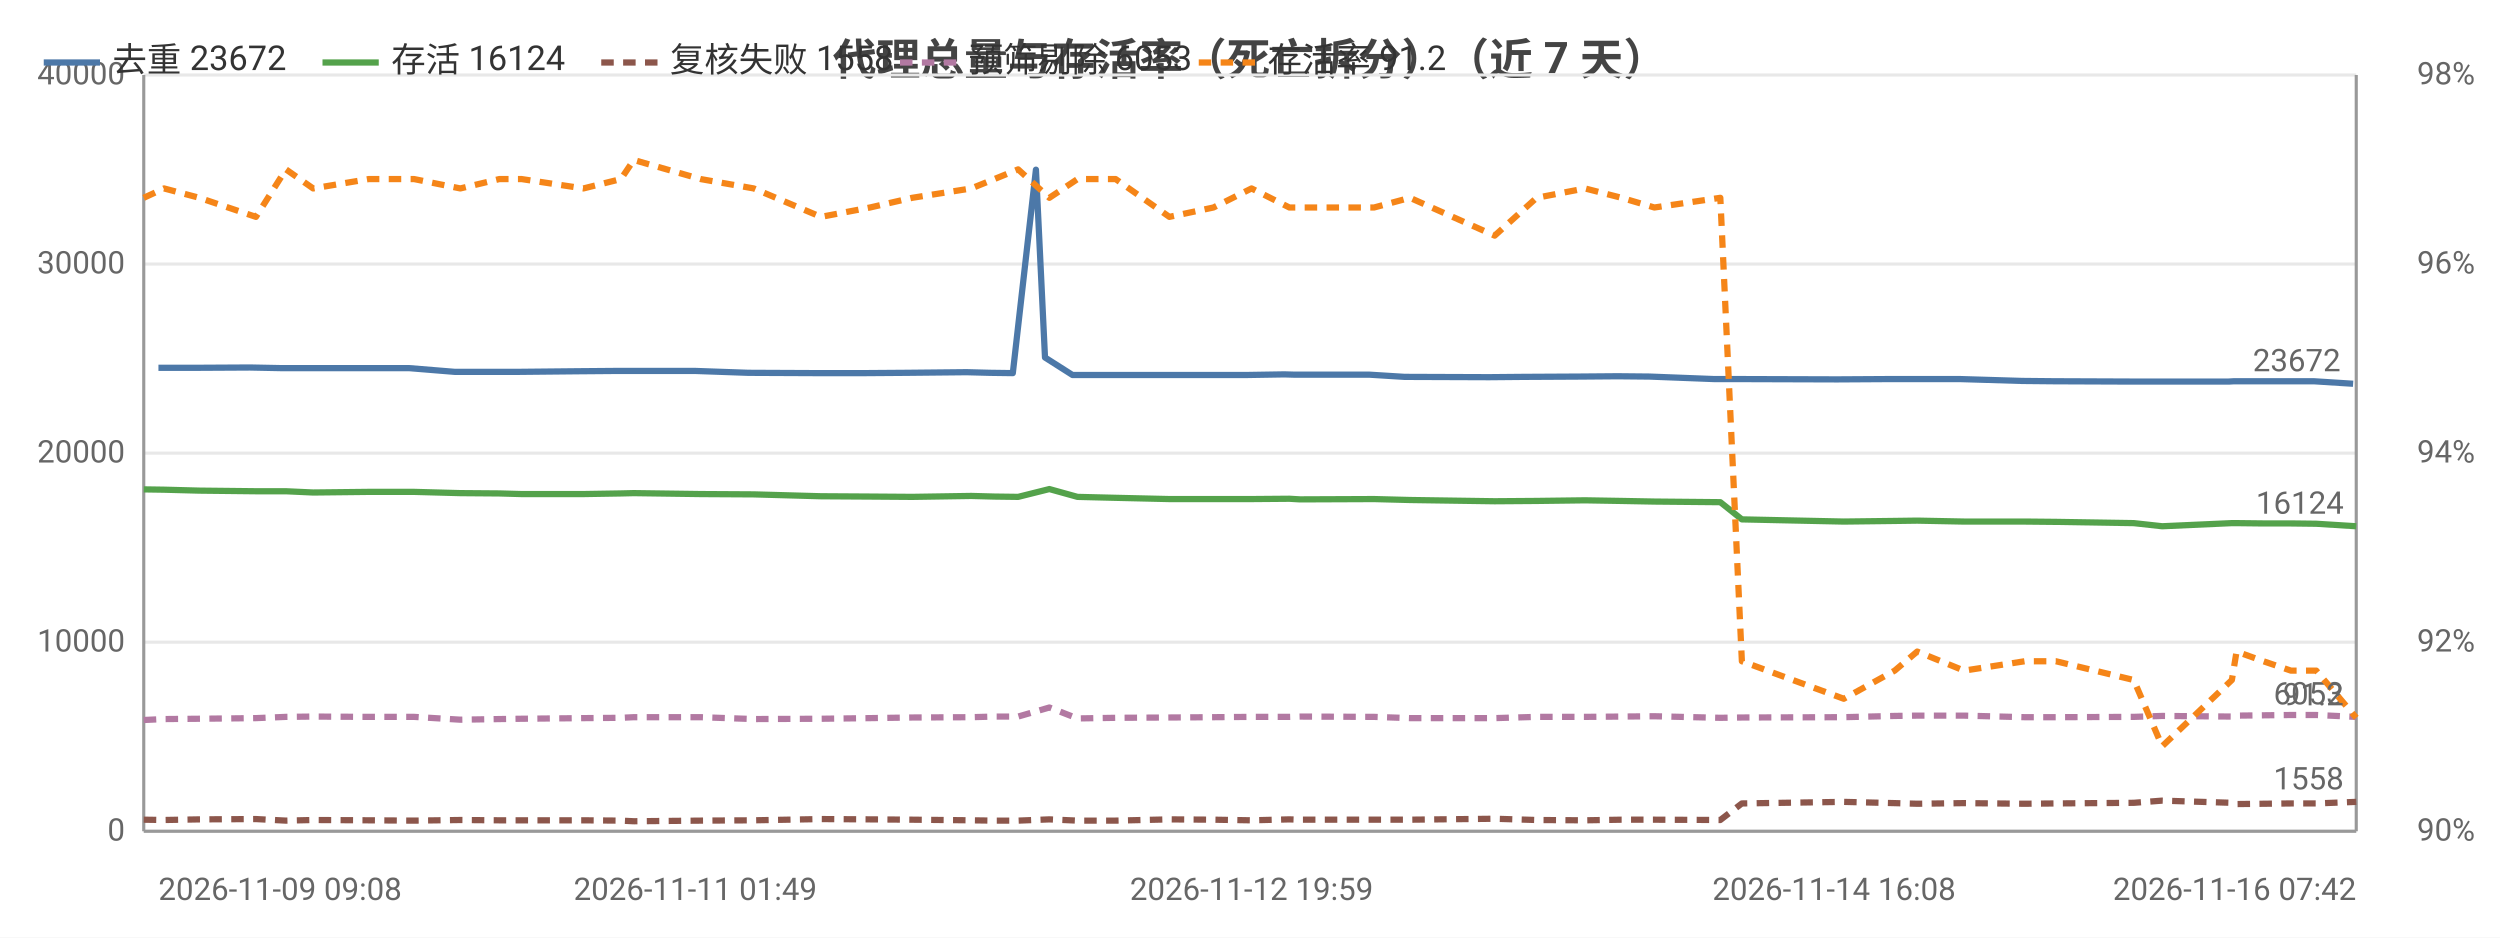
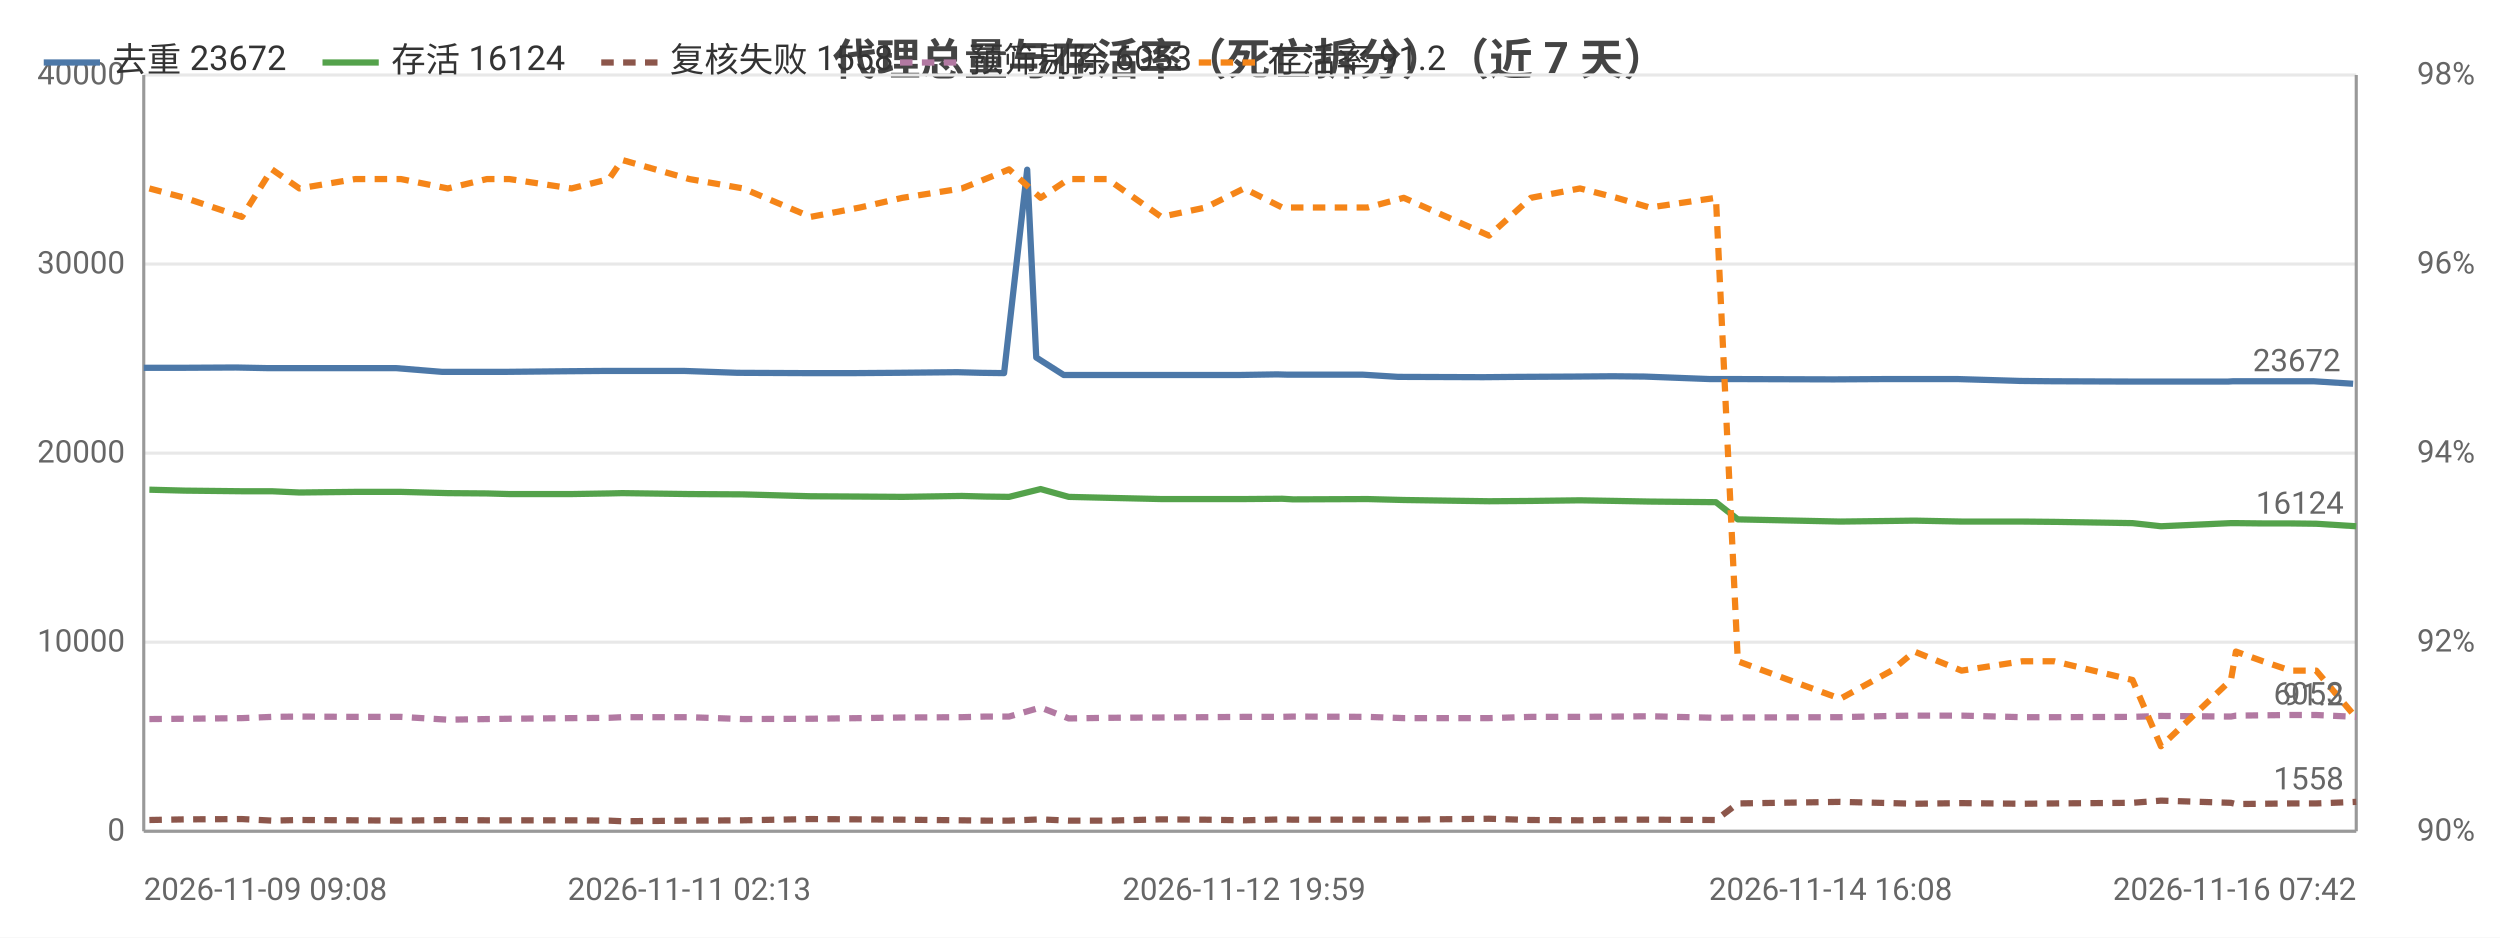
<svg xmlns="http://www.w3.org/2000/svg" width="800" height="300" viewBox="0 0 800 300">
  <rect width="800" height="300" fill="#ffffff" />
  <style>text{font-family:system-ui,-apple-system,'Segoe UI',Roboto,'PingFang SC','Microsoft YaHei','Noto Sans CJK SC',sans-serif}.g{stroke:#e8e8e8;stroke-width:1}.a{stroke:#999;stroke-width:1}.t{font-size:10px;fill:#666}.m{font-size:10px;text-anchor:middle;fill:#666}.e{font-size:10px;text-anchor:end;fill:#666}.l{font-size:11px;fill:#333}.tt{font-size:14px;font-weight:600;text-anchor:middle;fill:#444}.em{font-size:13px;text-anchor:middle;fill:#999}</style>
  <text class="tt" x="400.0" y="24">代理总量与存活率（死亡拆分）（近 7 天）</text>
  <line class="g" x1="46" y1="266" x2="754" y2="266" />
  <text class="e" x="40" y="269">0</text>
  <line class="g" x1="46" y1="205.5" x2="754" y2="205.5" />
  <text class="e" x="40" y="208.5">10000</text>
  <line class="g" x1="46" y1="145" x2="754" y2="145" />
  <text class="e" x="40" y="148">20000</text>
  <line class="g" x1="46" y1="84.5" x2="754" y2="84.5" />
  <text class="e" x="40" y="87.5">30000</text>
  <line class="g" x1="46" y1="24" x2="754" y2="24" />
  <text class="e" x="40" y="27">40000</text>
  <text class="e" x="792" y="269">90%</text>
  <text class="e" x="792" y="208.5">92%</text>
  <text class="e" x="792" y="148">94%</text>
  <text class="e" x="792" y="87.5">96%</text>
  <text class="e" x="792" y="27">98%</text>
  <line class="a" x1="754" y1="24" x2="754" y2="266" />
  <line class="a" x1="46" y1="24" x2="46" y2="266" />
  <line class="a" x1="46" y1="266" x2="754" y2="266" />
-   <polyline fill="none" stroke="#4c78a8" stroke-width="2" stroke-linejoin="round" points="50.7,117.7 62.1,117.7 80.0,117.6 89.9,117.8 98.6,117.8 116.4,117.8 130.9,117.8 145.6,119.0 158.3,119.0 165.3,119.0 185.0,118.8 197.0,118.7 201.3,118.7 222.5,118.7 239.5,119.3 261.2,119.4 276.6,119.4 290.0,119.3 309.3,119.1 316.8,119.3 324.1,119.4 331.5,54.3 334.4,114.4 343.2,120.0 355.5,120.0 372.3,120.0 386.4,120.0 398.9,120.0 411.0,119.8 414.4,119.9 438.3,119.9 449.5,120.6 476.5,120.7 487.4,120.6 505.7,120.5 517.6,120.4 527.8,120.5 548.5,121.3 555.9,121.3 586.9,121.4 588.4,121.4 604.6,121.3 612.2,121.3 627.2,121.3 647.1,121.9 657.2,122.0 681.8,122.1 691.0,122.1 713.2,122.1 714.9,122.0 723.4,122.0 732.3,122.0 740.4,122.0 753.0,122.8" />
-   <circle cx="50.7" cy="117.7" r="4" fill="transparent" />
-   <circle cx="89.9" cy="117.8" r="4" fill="transparent" />
-   <circle cx="130.9" cy="117.8" r="4" fill="transparent" />
-   <circle cx="158.3" cy="119.0" r="4" fill="transparent" />
-   <circle cx="197.0" cy="118.7" r="4" fill="transparent" />
-   <circle cx="239.5" cy="119.3" r="4" fill="transparent" />
-   <circle cx="290.0" cy="119.3" r="4" fill="transparent" />
-   <circle cx="324.1" cy="119.4" r="4" fill="transparent" />
-   <circle cx="334.4" cy="114.4" r="4" fill="transparent" />
-   <circle cx="372.3" cy="120.0" r="4" fill="transparent" />
-   <circle cx="411.0" cy="119.8" r="4" fill="transparent" />
-   <circle cx="449.5" cy="120.6" r="4" fill="transparent" />
-   <circle cx="487.4" cy="120.6" r="4" fill="transparent" />
-   <circle cx="527.8" cy="120.5" r="4" fill="transparent" />
-   <circle cx="586.9" cy="121.4" r="4" fill="transparent" />
-   <circle cx="612.2" cy="121.3" r="4" fill="transparent" />
-   <circle cx="657.2" cy="122.0" r="4" fill="transparent" />
-   <circle cx="691.0" cy="122.1" r="4" fill="transparent" />
-   <circle cx="723.4" cy="122.0" r="4" fill="transparent" />
+   <polyline fill="none" stroke="#4c78a8" stroke-width="2" stroke-linejoin="round" points="46,117.7 57.4,117.7 75.5,117.6 85.5,117.8 94.2,117.8 112.1,117.8 126.7,117.8 141.5,119.0 154.3,119.0 161.4,119.0 181.1,118.8 193.3,118.7 197.6,118.7 219.0,118.7 236.0,119.3 257.8,119.4 273.4,119.4 286.8,119.3 306.3,119.1 313.8,119.3 321.3,119.4 328.7,54.3 331.6,114.4 340.4,120.0 352.8,120.0 369.7,120.0 384.0,120.0 396.5,120.0 408.7,119.8 412.2,119.9 436.2,119.9 447.4,120.6 474.6,120.7 485.6,120.6 504.0,120.5 516.0,120.4 526.3,120.5 547.1,121.3 554.6,121.3 585.8,121.4 587.3,121.4 603.6,121.3 611.2,121.3 626.4,121.3 646.4,121.9 656.5,122.0 681.3,122.1 690.5,122.1 713.0,122.1 714.6,122.0 723.2,122.0 732.1,122.0 740.3,122.0 753.0,122.8" />
+   <circle cx="46" cy="117.7" r="4" fill="transparent" />
+   <circle cx="85.5" cy="117.8" r="4" fill="transparent" />
+   <circle cx="126.7" cy="117.8" r="4" fill="transparent" />
+   <circle cx="154.3" cy="119.0" r="4" fill="transparent" />
+   <circle cx="193.3" cy="118.7" r="4" fill="transparent" />
+   <circle cx="236.0" cy="119.3" r="4" fill="transparent" />
+   <circle cx="286.8" cy="119.3" r="4" fill="transparent" />
+   <circle cx="321.3" cy="119.4" r="4" fill="transparent" />
+   <circle cx="331.6" cy="114.4" r="4" fill="transparent" />
+   <circle cx="369.7" cy="120.0" r="4" fill="transparent" />
+   <circle cx="408.7" cy="119.8" r="4" fill="transparent" />
+   <circle cx="447.4" cy="120.6" r="4" fill="transparent" />
+   <circle cx="485.6" cy="120.6" r="4" fill="transparent" />
+   <circle cx="526.3" cy="120.5" r="4" fill="transparent" />
+   <circle cx="585.8" cy="121.4" r="4" fill="transparent" />
+   <circle cx="611.2" cy="121.3" r="4" fill="transparent" />
+   <circle cx="656.5" cy="122.0" r="4" fill="transparent" />
+   <circle cx="690.5" cy="122.1" r="4" fill="transparent" />
+   <circle cx="723.2" cy="122.0" r="4" fill="transparent" />
  <circle cx="753.0" cy="122.8" r="4" fill="transparent" />
  <text class="t" x="749.0" y="118.8" text-anchor="end" fill="#4c78a8">23672</text>
-   <polyline fill="none" stroke="#54a24b" stroke-width="2" stroke-linejoin="round" points="46,156.6 52.5,156.7 63.8,157.0 81.9,157.2 91.5,157.2 100.2,157.6 118.0,157.4 132.5,157.4 147.3,157.8 159.8,157.9 166.9,158.1 186.7,158.1 198.7,157.9 202.8,157.8 224.2,158.1 241.2,158.2 262.7,158.8 278.4,158.9 291.9,159.0 310.8,158.7 318.2,158.9 325.8,159.0 335.8,156.5 344.8,159.0 357.0,159.3 374.2,159.7 388.3,159.7 400.5,159.7 412.6,159.6 416.0,159.8 439.7,159.7 451.2,160.0 478.3,160.4 491.7,160.3 507.2,160.1 518.9,160.3 529.4,160.5 550.5,160.7 557.4,166.2 590.0,166.9 606.3,166.7 613.5,166.6 628.5,166.9 647.9,166.9 657.9,167.0 682.8,167.4 691.9,168.4 714.2,167.4 715.7,167.4 724.3,167.5 733.1,167.5 741.2,167.6 754,168.4" />
-   <circle cx="46" cy="156.6" r="4" fill="transparent" />
-   <circle cx="81.9" cy="157.2" r="4" fill="transparent" />
-   <circle cx="100.2" cy="157.6" r="4" fill="transparent" />
-   <circle cx="147.3" cy="157.8" r="4" fill="transparent" />
-   <circle cx="186.7" cy="158.1" r="4" fill="transparent" />
-   <circle cx="224.2" cy="158.1" r="4" fill="transparent" />
-   <circle cx="262.7" cy="158.8" r="4" fill="transparent" />
-   <circle cx="310.8" cy="158.7" r="4" fill="transparent" />
-   <circle cx="335.8" cy="156.5" r="4" fill="transparent" />
-   <circle cx="374.2" cy="159.7" r="4" fill="transparent" />
-   <circle cx="400.5" cy="159.7" r="4" fill="transparent" />
-   <circle cx="439.7" cy="159.7" r="4" fill="transparent" />
-   <circle cx="491.7" cy="160.3" r="4" fill="transparent" />
-   <circle cx="529.4" cy="160.5" r="4" fill="transparent" />
-   <circle cx="557.4" cy="166.2" r="4" fill="transparent" />
-   <circle cx="613.5" cy="166.6" r="4" fill="transparent" />
-   <circle cx="657.9" cy="167.0" r="4" fill="transparent" />
-   <circle cx="714.2" cy="167.4" r="4" fill="transparent" />
-   <circle cx="724.3" cy="167.5" r="4" fill="transparent" />
+   <polyline fill="none" stroke="#54a24b" stroke-width="2" stroke-linejoin="round" points="47.8,156.7 59.1,157.0 77.4,157.2 87.0,157.2 95.8,157.6 113.7,157.4 128.3,157.4 143.3,157.8 155.8,157.9 163.0,158.1 182.9,158.1 194.9,157.9 199.1,157.8 220.6,158.1 237.8,158.2 259.4,158.8 275.2,158.9 288.8,159.0 307.8,158.7 315.3,158.9 322.9,159.0 333.0,156.5 342.0,159.0 354.4,159.3 371.6,159.7 385.8,159.7 398.1,159.7 410.3,159.6 413.8,159.8 437.6,159.7 449.2,160.0 476.5,160.4 489.9,160.3 505.6,160.1 517.3,160.3 527.9,160.5 549.1,160.7 556.1,166.2 588.9,166.9 605.3,166.7 612.6,166.6 627.7,166.9 647.2,166.9 657.3,167.0 682.4,167.4 691.5,168.4 713.9,167.4 715.5,167.4 724.1,167.5 733.0,167.5 741.2,167.6 754,168.4" />
+   <circle cx="47.8" cy="156.7" r="4" fill="transparent" />
+   <circle cx="87.0" cy="157.2" r="4" fill="transparent" />
+   <circle cx="113.7" cy="157.4" r="4" fill="transparent" />
+   <circle cx="155.8" cy="157.9" r="4" fill="transparent" />
+   <circle cx="194.9" cy="157.9" r="4" fill="transparent" />
+   <circle cx="220.6" cy="158.1" r="4" fill="transparent" />
+   <circle cx="275.2" cy="158.9" r="4" fill="transparent" />
+   <circle cx="315.3" cy="158.9" r="4" fill="transparent" />
+   <circle cx="333.0" cy="156.5" r="4" fill="transparent" />
+   <circle cx="371.6" cy="159.7" r="4" fill="transparent" />
+   <circle cx="410.3" cy="159.6" r="4" fill="transparent" />
+   <circle cx="449.2" cy="160.0" r="4" fill="transparent" />
+   <circle cx="489.9" cy="160.3" r="4" fill="transparent" />
+   <circle cx="527.9" cy="160.5" r="4" fill="transparent" />
+   <circle cx="588.9" cy="166.9" r="4" fill="transparent" />
+   <circle cx="612.6" cy="166.6" r="4" fill="transparent" />
+   <circle cx="657.3" cy="167.0" r="4" fill="transparent" />
+   <circle cx="713.9" cy="167.4" r="4" fill="transparent" />
+   <circle cx="724.1" cy="167.5" r="4" fill="transparent" />
  <circle cx="754" cy="168.4" r="4" fill="transparent" />
  <text class="t" x="750" y="164.4" text-anchor="end" fill="#54a24b">16124</text>
-   <polyline fill="none" stroke="#8c564b" stroke-width="2" stroke-dasharray="4,3" stroke-linejoin="round" points="46,262.3 52.5,262.4 63.8,262.2 81.9,262.1 91.5,262.6 100.2,262.4 118.0,262.5 132.5,262.6 147.3,262.4 159.8,262.5 166.9,262.5 186.7,262.5 198.7,262.6 202.8,262.8 224.2,262.6 241.2,262.5 262.7,262.1 278.4,262.2 291.9,262.3 310.8,262.5 318.2,262.6 325.8,262.6 335.8,262.2 344.8,262.6 357.0,262.6 374.2,262.2 388.3,262.3 400.5,262.5 412.6,262.2 416.0,262.3 439.7,262.3 451.2,262.3 478.3,262.0 491.7,262.4 507.2,262.5 518.9,262.3 529.4,262.3 550.5,262.4 557.4,257.1 590.0,256.6 606.3,257.0 613.5,257.2 628.5,257.0 647.9,257.2 657.9,257.1 682.8,256.9 691.9,256.2 714.2,256.9 715.7,257.3 724.3,257.2 733.1,257.1 741.2,257.1 754,256.6" />
-   <circle cx="46" cy="262.3" r="4" fill="transparent" />
-   <circle cx="81.9" cy="262.1" r="4" fill="transparent" />
-   <circle cx="100.2" cy="262.4" r="4" fill="transparent" />
-   <circle cx="147.3" cy="262.4" r="4" fill="transparent" />
-   <circle cx="186.7" cy="262.5" r="4" fill="transparent" />
-   <circle cx="224.2" cy="262.6" r="4" fill="transparent" />
-   <circle cx="262.7" cy="262.1" r="4" fill="transparent" />
-   <circle cx="310.8" cy="262.5" r="4" fill="transparent" />
-   <circle cx="335.8" cy="262.2" r="4" fill="transparent" />
-   <circle cx="374.2" cy="262.2" r="4" fill="transparent" />
-   <circle cx="400.5" cy="262.5" r="4" fill="transparent" />
-   <circle cx="439.7" cy="262.3" r="4" fill="transparent" />
-   <circle cx="491.7" cy="262.4" r="4" fill="transparent" />
-   <circle cx="529.4" cy="262.3" r="4" fill="transparent" />
-   <circle cx="557.4" cy="257.1" r="4" fill="transparent" />
-   <circle cx="613.5" cy="257.2" r="4" fill="transparent" />
-   <circle cx="657.9" cy="257.1" r="4" fill="transparent" />
-   <circle cx="714.2" cy="256.9" r="4" fill="transparent" />
-   <circle cx="724.3" cy="257.2" r="4" fill="transparent" />
+   <polyline fill="none" stroke="#8c564b" stroke-width="2" stroke-dasharray="4,3" stroke-linejoin="round" points="47.8,262.4 59.1,262.2 77.4,262.1 87.0,262.6 95.8,262.4 113.7,262.5 128.3,262.6 143.3,262.4 155.8,262.5 163.0,262.5 182.9,262.5 194.9,262.6 199.1,262.8 220.6,262.6 237.8,262.5 259.4,262.1 275.2,262.2 288.8,262.3 307.8,262.5 315.3,262.6 322.9,262.6 333.0,262.2 342.0,262.6 354.4,262.6 371.6,262.2 385.8,262.3 398.1,262.5 410.3,262.2 413.8,262.3 437.6,262.3 449.2,262.3 476.5,262.0 489.9,262.4 505.6,262.5 517.3,262.3 527.9,262.3 549.1,262.4 556.1,257.1 588.9,256.6 605.3,257.0 612.6,257.2 627.7,257.0 647.2,257.2 657.3,257.1 682.4,256.9 691.5,256.2 713.9,256.9 715.5,257.3 724.1,257.2 733.0,257.1 741.2,257.1 754,256.6" />
+   <circle cx="47.8" cy="262.4" r="4" fill="transparent" />
+   <circle cx="87.0" cy="262.6" r="4" fill="transparent" />
+   <circle cx="113.7" cy="262.5" r="4" fill="transparent" />
+   <circle cx="155.8" cy="262.5" r="4" fill="transparent" />
+   <circle cx="194.9" cy="262.6" r="4" fill="transparent" />
+   <circle cx="220.6" cy="262.6" r="4" fill="transparent" />
+   <circle cx="275.2" cy="262.2" r="4" fill="transparent" />
+   <circle cx="315.3" cy="262.6" r="4" fill="transparent" />
+   <circle cx="333.0" cy="262.2" r="4" fill="transparent" />
+   <circle cx="371.6" cy="262.2" r="4" fill="transparent" />
+   <circle cx="410.3" cy="262.2" r="4" fill="transparent" />
+   <circle cx="449.2" cy="262.3" r="4" fill="transparent" />
+   <circle cx="489.9" cy="262.4" r="4" fill="transparent" />
+   <circle cx="527.9" cy="262.3" r="4" fill="transparent" />
+   <circle cx="588.9" cy="256.6" r="4" fill="transparent" />
+   <circle cx="612.6" cy="257.2" r="4" fill="transparent" />
+   <circle cx="657.3" cy="257.1" r="4" fill="transparent" />
+   <circle cx="713.9" cy="256.9" r="4" fill="transparent" />
+   <circle cx="724.1" cy="257.2" r="4" fill="transparent" />
  <circle cx="754" cy="256.6" r="4" fill="transparent" />
  <text class="t" x="750" y="252.6" text-anchor="end" fill="#8c564b">1558</text>
-   <polyline fill="none" stroke="#b279a2" stroke-width="2" stroke-dasharray="4,3" stroke-linejoin="round" points="46,230.4 52.5,230.1 63.8,230.0 81.9,229.8 91.5,229.4 100.2,229.3 118.0,229.4 132.5,229.4 147.3,230.3 159.8,230.1 166.9,230.0 186.7,229.8 198.7,229.7 202.8,229.5 224.2,229.5 241.2,230.1 262.7,230.0 278.4,229.8 291.9,229.6 310.8,229.5 318.2,229.3 325.8,229.3 335.8,226.4 344.8,229.9 357.0,229.7 374.2,229.6 388.3,229.5 400.5,229.4 412.6,229.4 416.0,229.3 439.7,229.4 451.2,229.8 478.3,229.8 491.7,229.4 507.2,229.4 518.9,229.3 529.4,229.2 550.5,229.7 557.4,229.6 590.0,229.5 606.3,229.1 613.5,229.0 628.5,229.0 647.9,229.5 657.9,229.5 682.8,229.4 691.9,229.1 714.2,229.3 715.7,229.0 724.3,228.9 733.1,228.8 741.2,228.8 754,229.4" />
-   <circle cx="46" cy="230.4" r="4" fill="transparent" />
-   <circle cx="81.9" cy="229.8" r="4" fill="transparent" />
-   <circle cx="100.2" cy="229.3" r="4" fill="transparent" />
-   <circle cx="147.3" cy="230.3" r="4" fill="transparent" />
-   <circle cx="186.7" cy="229.8" r="4" fill="transparent" />
-   <circle cx="224.2" cy="229.5" r="4" fill="transparent" />
-   <circle cx="262.7" cy="230.0" r="4" fill="transparent" />
-   <circle cx="310.8" cy="229.5" r="4" fill="transparent" />
-   <circle cx="335.8" cy="226.4" r="4" fill="transparent" />
-   <circle cx="374.2" cy="229.6" r="4" fill="transparent" />
-   <circle cx="400.5" cy="229.4" r="4" fill="transparent" />
-   <circle cx="439.7" cy="229.4" r="4" fill="transparent" />
-   <circle cx="491.7" cy="229.4" r="4" fill="transparent" />
-   <circle cx="529.4" cy="229.2" r="4" fill="transparent" />
-   <circle cx="557.4" cy="229.6" r="4" fill="transparent" />
-   <circle cx="613.5" cy="229.0" r="4" fill="transparent" />
-   <circle cx="657.9" cy="229.5" r="4" fill="transparent" />
-   <circle cx="714.2" cy="229.3" r="4" fill="transparent" />
-   <circle cx="724.3" cy="228.9" r="4" fill="transparent" />
+   <polyline fill="none" stroke="#b279a2" stroke-width="2" stroke-dasharray="4,3" stroke-linejoin="round" points="47.8,230.1 59.1,230.0 77.4,229.8 87.0,229.4 95.8,229.3 113.7,229.4 128.3,229.4 143.3,230.3 155.8,230.1 163.0,230.0 182.9,229.8 194.9,229.7 199.1,229.5 220.6,229.5 237.8,230.1 259.4,230.0 275.2,229.8 288.8,229.6 307.8,229.5 315.3,229.3 322.9,229.3 333.0,226.4 342.0,229.9 354.4,229.7 371.6,229.6 385.8,229.5 398.1,229.4 410.3,229.4 413.8,229.3 437.6,229.4 449.2,229.8 476.5,229.8 489.9,229.4 505.6,229.4 517.3,229.3 527.9,229.2 549.1,229.7 556.1,229.6 588.9,229.5 605.3,229.1 612.6,229.0 627.7,229.0 647.2,229.5 657.3,229.5 682.4,229.4 691.5,229.1 713.9,229.3 715.5,229.0 724.1,228.9 733.0,228.8 741.2,228.8 754,229.4" />
+   <circle cx="47.8" cy="230.1" r="4" fill="transparent" />
+   <circle cx="87.0" cy="229.4" r="4" fill="transparent" />
+   <circle cx="113.7" cy="229.4" r="4" fill="transparent" />
+   <circle cx="155.8" cy="230.1" r="4" fill="transparent" />
+   <circle cx="194.9" cy="229.7" r="4" fill="transparent" />
+   <circle cx="220.6" cy="229.5" r="4" fill="transparent" />
+   <circle cx="275.2" cy="229.8" r="4" fill="transparent" />
+   <circle cx="315.3" cy="229.3" r="4" fill="transparent" />
+   <circle cx="333.0" cy="226.4" r="4" fill="transparent" />
+   <circle cx="371.6" cy="229.6" r="4" fill="transparent" />
+   <circle cx="410.3" cy="229.4" r="4" fill="transparent" />
+   <circle cx="449.2" cy="229.8" r="4" fill="transparent" />
+   <circle cx="489.9" cy="229.4" r="4" fill="transparent" />
+   <circle cx="527.9" cy="229.2" r="4" fill="transparent" />
+   <circle cx="588.9" cy="229.5" r="4" fill="transparent" />
+   <circle cx="612.6" cy="229.0" r="4" fill="transparent" />
+   <circle cx="657.3" cy="229.5" r="4" fill="transparent" />
+   <circle cx="713.9" cy="229.3" r="4" fill="transparent" />
+   <circle cx="724.1" cy="228.9" r="4" fill="transparent" />
  <circle cx="754" cy="229.4" r="4" fill="transparent" />
  <text class="t" x="750" y="225.4" text-anchor="end" fill="#b279a2">6053</text>
-   <polyline fill="none" stroke="#f58518" stroke-width="2" stroke-dasharray="4,3" stroke-linejoin="round" points="46,63.3 52.5,60.3 63.8,63.3 81.9,69.4 91.5,54.2 100.2,60.3 118.0,57.3 132.5,57.3 147.3,60.3 159.8,57.3 166.9,57.3 186.7,60.3 198.7,57.3 202.8,51.2 224.2,57.3 241.2,60.3 262.7,69.4 278.4,66.4 291.9,63.3 310.8,60.3 318.2,57.3 325.8,54.2 335.8,63.3 344.8,57.3 357.0,57.3 374.2,69.4 388.3,66.4 400.5,60.3 412.6,66.4 416.0,66.4 439.7,66.4 451.2,63.3 478.3,75.4 491.7,63.3 507.2,60.3 518.9,63.3 529.4,66.4 550.5,63.3 557.4,211.6 590.0,223.6 606.3,214.6 613.5,208.5 628.5,214.6 647.9,211.6 657.9,211.6 682.8,217.6 691.9,238.8 714.2,217.6 715.7,208.5 724.3,211.6 733.1,214.6 741.2,214.6 754,229.7" />
-   <circle cx="46" cy="63.3" r="4" fill="transparent" />
-   <circle cx="81.9" cy="69.4" r="4" fill="transparent" />
-   <circle cx="100.2" cy="60.3" r="4" fill="transparent" />
-   <circle cx="147.3" cy="60.3" r="4" fill="transparent" />
-   <circle cx="186.7" cy="60.3" r="4" fill="transparent" />
-   <circle cx="224.2" cy="57.3" r="4" fill="transparent" />
-   <circle cx="262.7" cy="69.4" r="4" fill="transparent" />
-   <circle cx="310.8" cy="60.3" r="4" fill="transparent" />
-   <circle cx="335.8" cy="63.3" r="4" fill="transparent" />
-   <circle cx="374.2" cy="69.4" r="4" fill="transparent" />
-   <circle cx="400.5" cy="60.3" r="4" fill="transparent" />
-   <circle cx="439.7" cy="66.4" r="4" fill="transparent" />
-   <circle cx="491.7" cy="63.3" r="4" fill="transparent" />
-   <circle cx="529.4" cy="66.4" r="4" fill="transparent" />
-   <circle cx="557.4" cy="211.6" r="4" fill="transparent" />
-   <circle cx="613.5" cy="208.5" r="4" fill="transparent" />
-   <circle cx="657.9" cy="211.6" r="4" fill="transparent" />
-   <circle cx="714.2" cy="217.6" r="4" fill="transparent" />
-   <circle cx="724.3" cy="211.6" r="4" fill="transparent" />
+   <polyline fill="none" stroke="#f58518" stroke-width="2" stroke-dasharray="4,3" stroke-linejoin="round" points="47.8,60.3 59.1,63.3 77.4,69.4 87.0,54.2 95.8,60.3 113.7,57.3 128.3,57.3 143.3,60.3 155.8,57.3 163.0,57.3 182.9,60.3 194.9,57.3 199.1,51.2 220.6,57.3 237.8,60.3 259.4,69.4 275.2,66.4 288.8,63.3 307.8,60.3 315.3,57.3 322.9,54.2 333.0,63.3 342.0,57.3 354.4,57.3 371.6,69.4 385.8,66.4 398.1,60.3 410.3,66.4 413.8,66.4 437.6,66.4 449.2,63.3 476.5,75.4 489.9,63.3 505.6,60.3 517.3,63.3 527.9,66.4 549.1,63.3 556.1,211.6 588.9,223.6 605.3,214.6 612.6,208.5 627.7,214.6 647.2,211.6 657.3,211.6 682.4,217.6 691.5,238.8 713.9,217.6 715.5,208.5 724.1,211.6 733.0,214.6 741.2,214.6 754,229.7" />
+   <circle cx="47.8" cy="60.3" r="4" fill="transparent" />
+   <circle cx="87.0" cy="54.2" r="4" fill="transparent" />
+   <circle cx="113.7" cy="57.3" r="4" fill="transparent" />
+   <circle cx="155.8" cy="57.3" r="4" fill="transparent" />
+   <circle cx="194.9" cy="57.3" r="4" fill="transparent" />
+   <circle cx="220.6" cy="57.3" r="4" fill="transparent" />
+   <circle cx="275.2" cy="66.4" r="4" fill="transparent" />
+   <circle cx="315.3" cy="57.3" r="4" fill="transparent" />
+   <circle cx="333.0" cy="63.3" r="4" fill="transparent" />
+   <circle cx="371.6" cy="69.4" r="4" fill="transparent" />
+   <circle cx="410.3" cy="66.4" r="4" fill="transparent" />
+   <circle cx="449.2" cy="63.3" r="4" fill="transparent" />
+   <circle cx="489.9" cy="63.3" r="4" fill="transparent" />
+   <circle cx="527.9" cy="66.4" r="4" fill="transparent" />
+   <circle cx="588.9" cy="223.6" r="4" fill="transparent" />
+   <circle cx="612.6" cy="208.5" r="4" fill="transparent" />
+   <circle cx="657.3" cy="211.6" r="4" fill="transparent" />
+   <circle cx="713.9" cy="217.6" r="4" fill="transparent" />
+   <circle cx="724.1" cy="211.6" r="4" fill="transparent" />
  <circle cx="754" cy="229.7" r="4" fill="transparent" />
  <text class="t" x="750" y="225.7" text-anchor="end" fill="#f58518">91.2</text>
-   <text class="t" x="50.7" y="288">2026-11-09 09:08</text>
-   <text class="m" x="222.5" y="288">2026-11-11 01:49</text>
-   <text class="m" x="400.5" y="288">2026-11-12 19:59</text>
-   <text class="m" x="586.9" y="288">2026-11-14 16:08</text>
+   <text class="t" x="46" y="288">2026-11-09 09:08</text>
+   <text class="m" x="220.6" y="288">2026-11-11 02:13</text>
+   <text class="m" x="398.1" y="288">2026-11-12 19:59</text>
+   <text class="m" x="585.8" y="288">2026-11-14 16:08</text>
  <text class="e" x="754" y="288">2026-11-16 07:42</text>
  <line x1="14" y1="20" x2="32" y2="20" stroke="#4c78a8" stroke-width="2" />
  <text class="l" x="36" y="23">去重 23672</text>
  <line x1="103.2" y1="20" x2="121.2" y2="20" stroke="#54a24b" stroke-width="2" />
  <text class="l" x="125.2" y="23">存活 16124</text>
  <line x1="192.4" y1="20" x2="210.4" y2="20" stroke="#8c564b" stroke-width="2" stroke-dasharray="4,3" />
  <text class="l" x="214.4" y="23">复核失败 1558</text>
  <line x1="288.0" y1="20" x2="306.0" y2="20" stroke="#b279a2" stroke-width="2" stroke-dasharray="4,3" />
  <text class="l" x="310.0" y="23">预筛剔除 6053</text>
  <line x1="383.6" y1="20" x2="401.6" y2="20" stroke="#f58518" stroke-width="2" stroke-dasharray="4,3" />
  <text class="l" x="405.6" y="23">存活率 91.2</text>
</svg>
